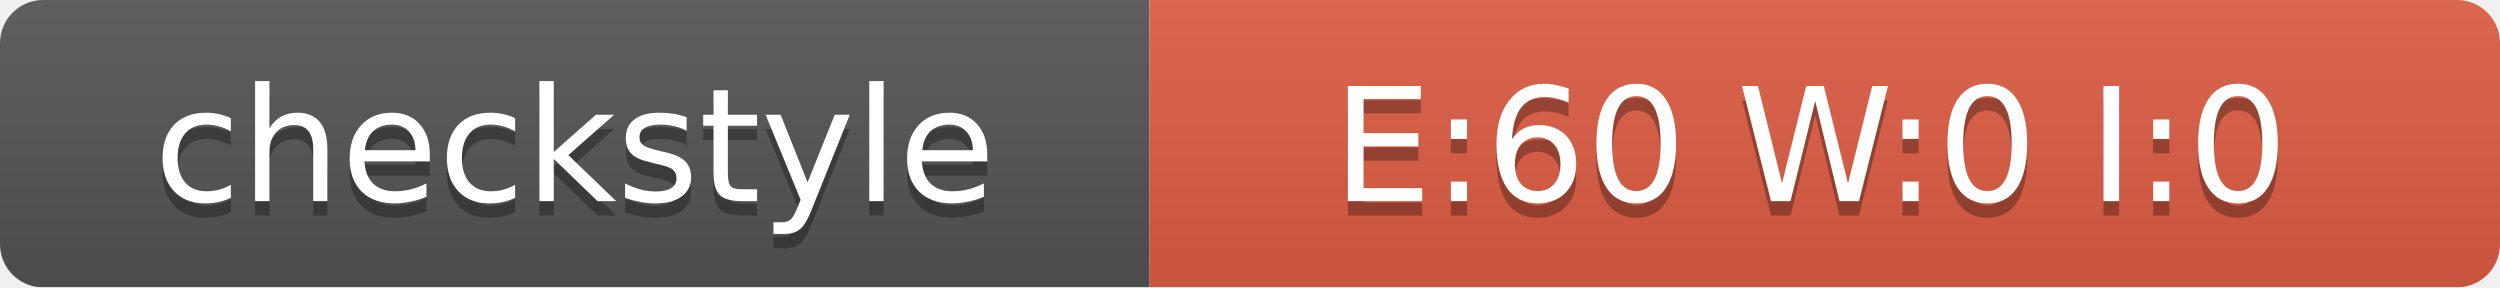
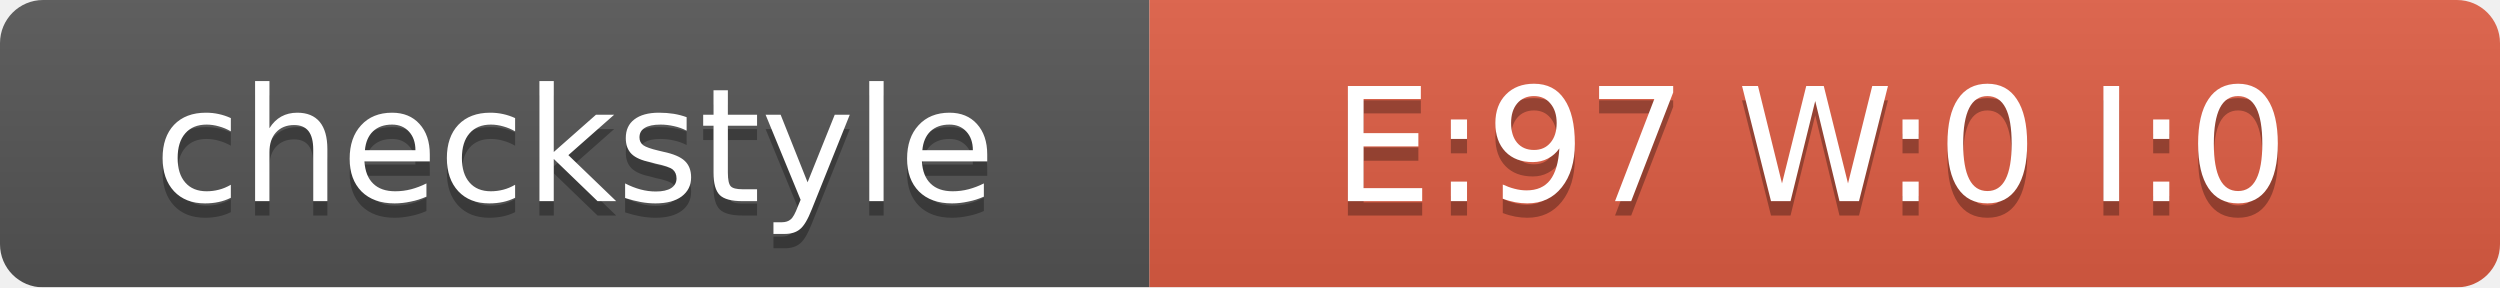
<svg xmlns="http://www.w3.org/2000/svg" width="174" height="20">
  <linearGradient id="smooth" x2="0" y2="100%">
    <stop offset="0" stop-color="#bbb" stop-opacity=".1" />
    <stop offset="1" stop-opacity=".1" />
  </linearGradient>
  <mask id="round">
    <rect width="174" height="20" rx="3" fill="#fff" />
  </mask>
  <g mask="url(#round)">
    <rect width="80" height="20" fill="#555" />
    <rect x="80" width="94" height="20" fill="#E05D44" />
    <rect width="174" height="20" fill="url(#smooth)" />
  </g>
  <g fill="#fff" text-anchor="middle" font-family="DejaVu Sans,Verdana,Geneva,sans-serif" font-size="11">
    <text x="40" y="15" fill="#010101" fill-opacity=".3">checkstyle</text>
    <text x="40" y="14">checkstyle</text>
-     <text x="126" y="15" fill="#010101" fill-opacity=".3">E:60 W:0 I:0</text>
-     <text x="126" y="14">E:60 W:0 I:0</text>
+     <text x="126" y="15" fill="#010101" fill-opacity=".3">E:97 W:0 I:0</text>
+     <text x="126" y="14">E:97 W:0 I:0</text>
  </g>
</svg>
